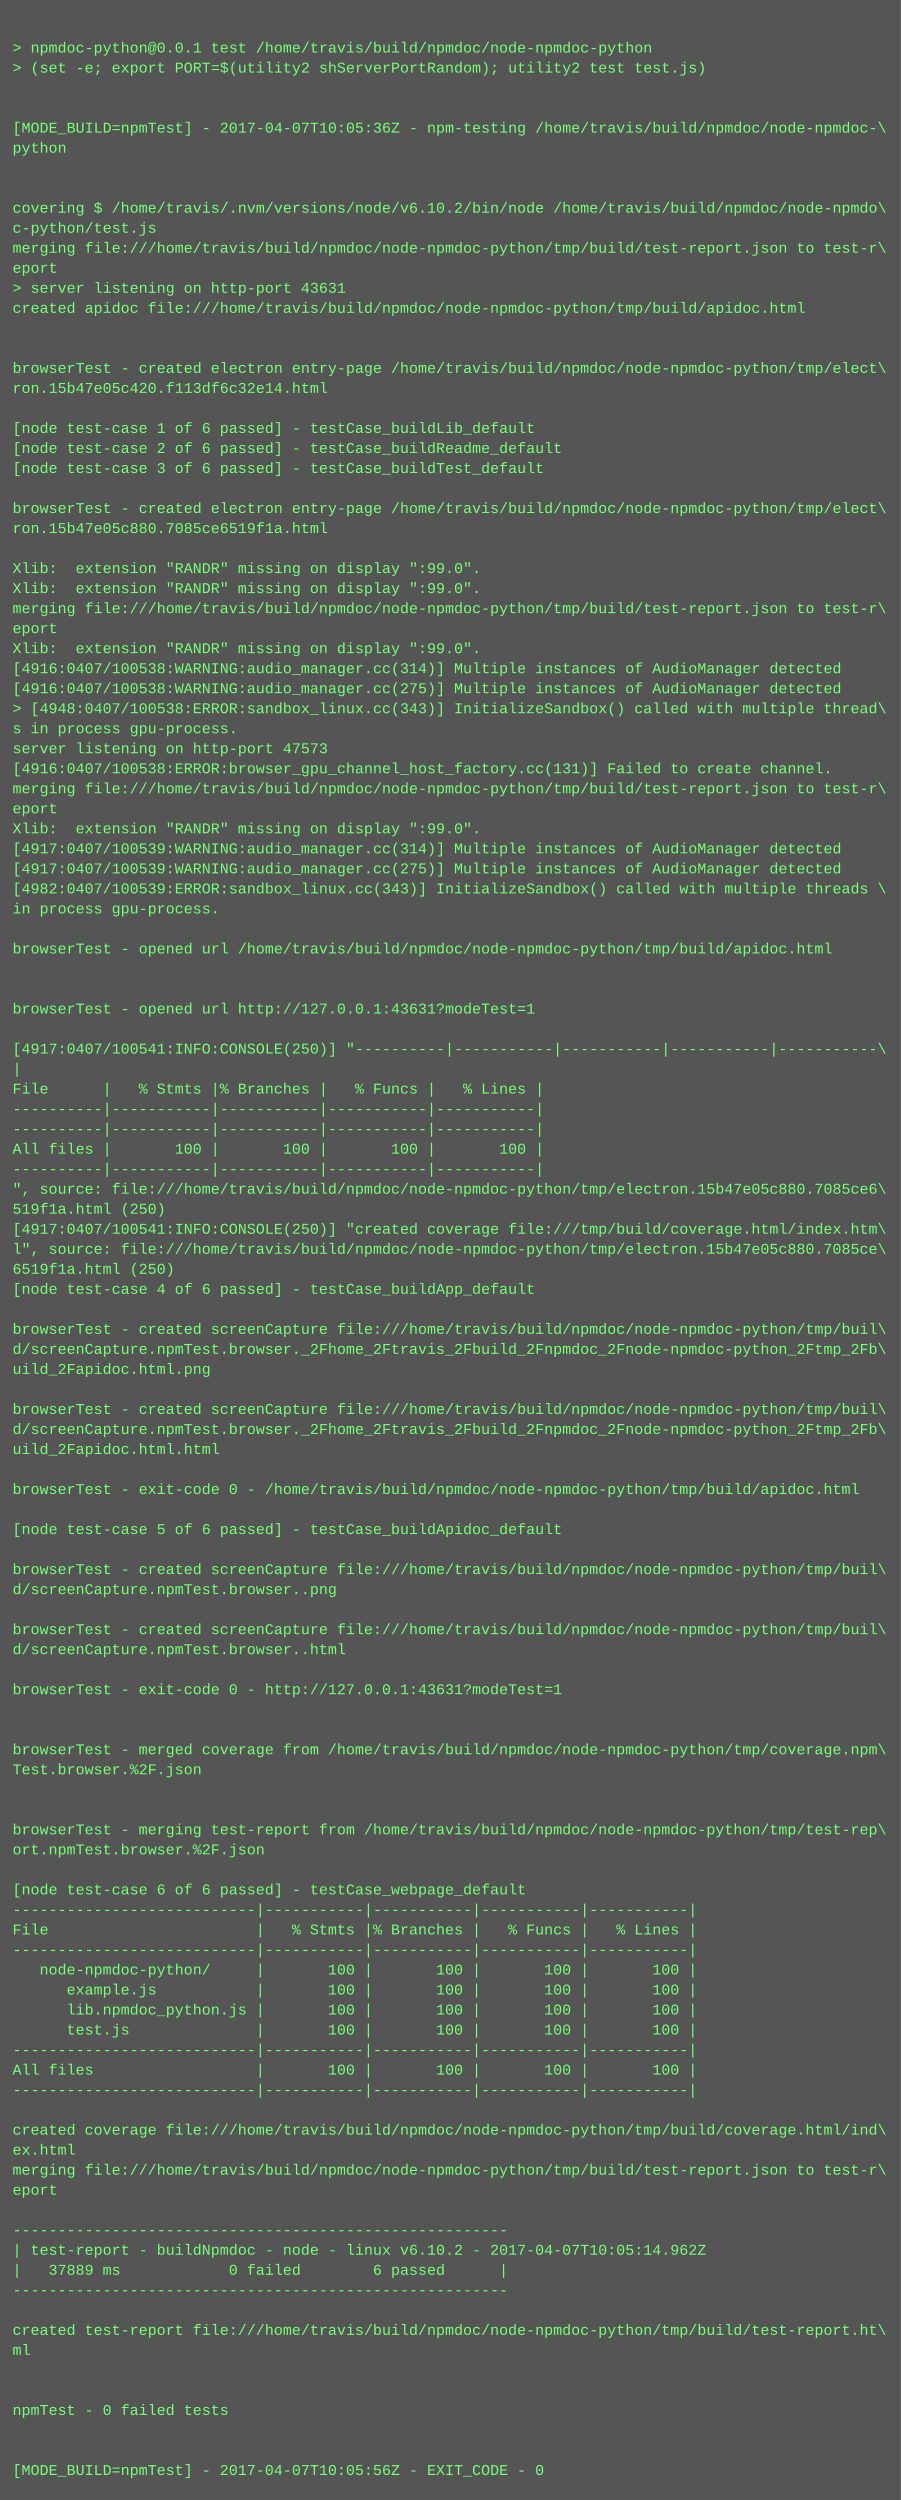
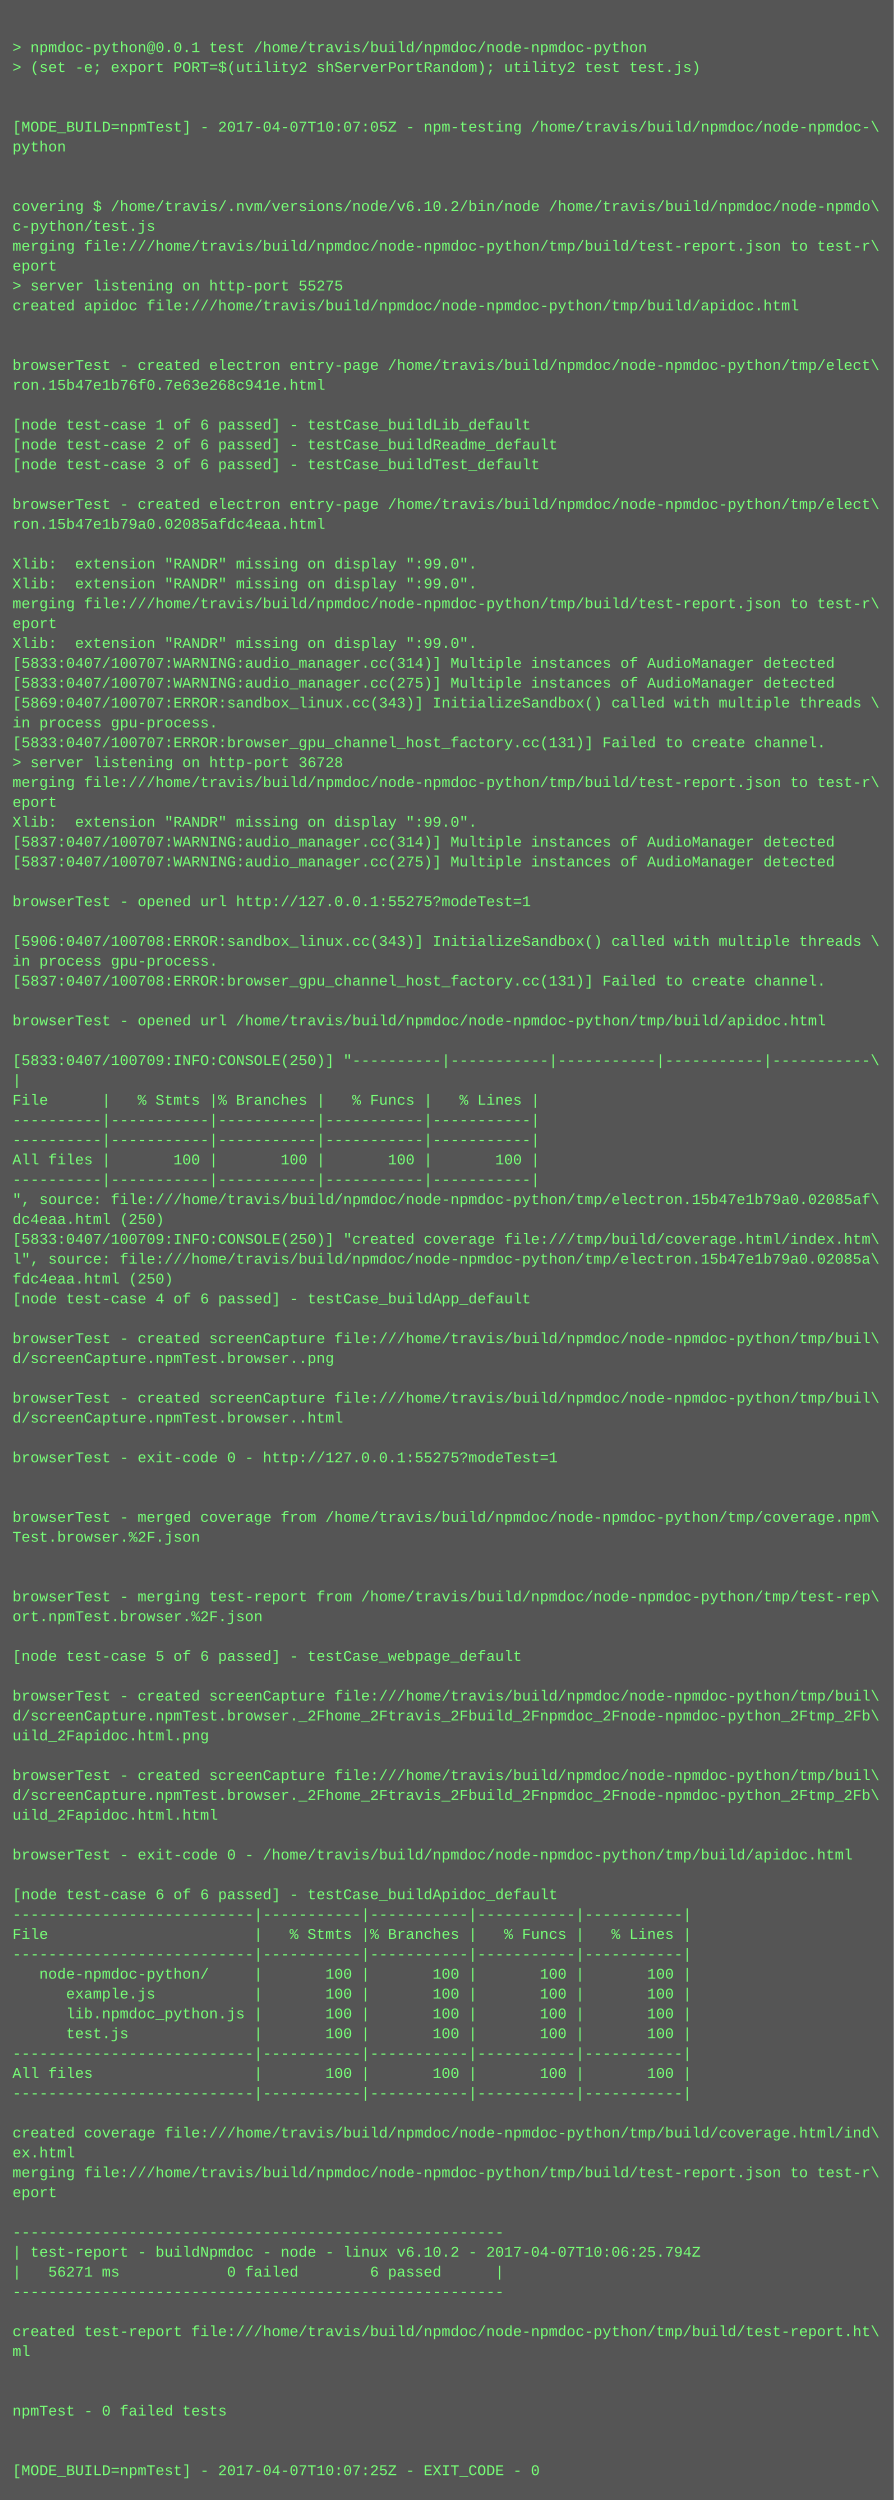
- <svg xmlns="http://www.w3.org/2000/svg" height="1998" width="720">
-   <rect height="1998" fill="#555" width="720" />
+ <svg xmlns="http://www.w3.org/2000/svg" height="2014" width="720">
+   <rect height="2014" fill="#555" width="720" />
  <text fill="#7f7" font-family="Courier New" font-size="12" xml:space="preserve">
    <tspan x="10" y="26" />
    <tspan x="10" y="42">&gt; npmdoc-python@0.0.1 test /home/travis/build/npmdoc/node-npmdoc-python</tspan>
    <tspan x="10" y="58">&gt; (set -e; export PORT=$(utility2 shServerPortRandom); utility2 test test.js)</tspan>
    <tspan x="10" y="74" />
    <tspan x="10" y="90" />
-     <tspan x="10" y="106">[MODE_BUILD=npmTest] - 2017-04-07T10:05:36Z - npm-testing /home/travis/build/npmdoc/node-npmdoc-\</tspan>
+     <tspan x="10" y="106">[MODE_BUILD=npmTest] - 2017-04-07T10:07:05Z - npm-testing /home/travis/build/npmdoc/node-npmdoc-\</tspan>
    <tspan x="10" y="122">python</tspan>
    <tspan x="10" y="138" />
    <tspan x="10" y="154" />
    <tspan x="10" y="170">covering $ /home/travis/.nvm/versions/node/v6.10.2/bin/node /home/travis/build/npmdoc/node-npmdo\</tspan>
    <tspan x="10" y="186">c-python/test.js</tspan>
    <tspan x="10" y="202">merging file:///home/travis/build/npmdoc/node-npmdoc-python/tmp/build/test-report.json to test-r\</tspan>
    <tspan x="10" y="218">eport</tspan>
-     <tspan x="10" y="234">&gt; server listening on http-port 43631</tspan>
+     <tspan x="10" y="234">&gt; server listening on http-port 55275</tspan>
    <tspan x="10" y="250">created apidoc file:///home/travis/build/npmdoc/node-npmdoc-python/tmp/build/apidoc.html</tspan>
    <tspan x="10" y="266" />
    <tspan x="10" y="282" />
    <tspan x="10" y="298">browserTest - created electron entry-page /home/travis/build/npmdoc/node-npmdoc-python/tmp/elect\</tspan>
-     <tspan x="10" y="314">ron.15b47e05c420.f113df6c32e14.html</tspan>
+     <tspan x="10" y="314">ron.15b47e1b76f0.7e63e268c941e.html</tspan>
    <tspan x="10" y="330" />
    <tspan x="10" y="346">[node test-case 1 of 6 passed] - testCase_buildLib_default</tspan>
    <tspan x="10" y="362">[node test-case 2 of 6 passed] - testCase_buildReadme_default</tspan>
    <tspan x="10" y="378">[node test-case 3 of 6 passed] - testCase_buildTest_default</tspan>
    <tspan x="10" y="394" />
    <tspan x="10" y="410">browserTest - created electron entry-page /home/travis/build/npmdoc/node-npmdoc-python/tmp/elect\</tspan>
-     <tspan x="10" y="426">ron.15b47e05c880.7085ce6519f1a.html</tspan>
+     <tspan x="10" y="426">ron.15b47e1b79a0.02085afdc4eaa.html</tspan>
    <tspan x="10" y="442" />
    <tspan x="10" y="458">Xlib:  extension "RANDR" missing on display ":99.0".</tspan>
    <tspan x="10" y="474">Xlib:  extension "RANDR" missing on display ":99.0".</tspan>
    <tspan x="10" y="490">merging file:///home/travis/build/npmdoc/node-npmdoc-python/tmp/build/test-report.json to test-r\</tspan>
    <tspan x="10" y="506">eport</tspan>
    <tspan x="10" y="522">Xlib:  extension "RANDR" missing on display ":99.0".</tspan>
-     <tspan x="10" y="538">[4916:0407/100538:WARNING:audio_manager.cc(314)] Multiple instances of AudioManager detected</tspan>
-     <tspan x="10" y="554">[4916:0407/100538:WARNING:audio_manager.cc(275)] Multiple instances of AudioManager detected</tspan>
-     <tspan x="10" y="570">&gt; [4948:0407/100538:ERROR:sandbox_linux.cc(343)] InitializeSandbox() called with multiple thread\</tspan>
-     <tspan x="10" y="586">s in process gpu-process. </tspan>
-     <tspan x="10" y="602">server listening on http-port 47573</tspan>
-     <tspan x="10" y="618">[4916:0407/100538:ERROR:browser_gpu_channel_host_factory.cc(131)] Failed to create channel.</tspan>
+     <tspan x="10" y="538">[5833:0407/100707:WARNING:audio_manager.cc(314)] Multiple instances of AudioManager detected</tspan>
+     <tspan x="10" y="554">[5833:0407/100707:WARNING:audio_manager.cc(275)] Multiple instances of AudioManager detected</tspan>
+     <tspan x="10" y="570">[5869:0407/100707:ERROR:sandbox_linux.cc(343)] InitializeSandbox() called with multiple threads \</tspan>
+     <tspan x="10" y="586">in process gpu-process. </tspan>
+     <tspan x="10" y="602">[5833:0407/100707:ERROR:browser_gpu_channel_host_factory.cc(131)] Failed to create channel.</tspan>
+     <tspan x="10" y="618">&gt; server listening on http-port 36728</tspan>
    <tspan x="10" y="634">merging file:///home/travis/build/npmdoc/node-npmdoc-python/tmp/build/test-report.json to test-r\</tspan>
    <tspan x="10" y="650">eport</tspan>
    <tspan x="10" y="666">Xlib:  extension "RANDR" missing on display ":99.0".</tspan>
-     <tspan x="10" y="682">[4917:0407/100539:WARNING:audio_manager.cc(314)] Multiple instances of AudioManager detected</tspan>
-     <tspan x="10" y="698">[4917:0407/100539:WARNING:audio_manager.cc(275)] Multiple instances of AudioManager detected</tspan>
-     <tspan x="10" y="714">[4982:0407/100539:ERROR:sandbox_linux.cc(343)] InitializeSandbox() called with multiple threads \</tspan>
-     <tspan x="10" y="730">in process gpu-process. </tspan>
+     <tspan x="10" y="682">[5837:0407/100707:WARNING:audio_manager.cc(314)] Multiple instances of AudioManager detected</tspan>
+     <tspan x="10" y="698">[5837:0407/100707:WARNING:audio_manager.cc(275)] Multiple instances of AudioManager detected</tspan>
+     <tspan x="10" y="714" />
+     <tspan x="10" y="730">browserTest - opened url http://127.0.0.1:55275?modeTest=1</tspan>
    <tspan x="10" y="746" />
-     <tspan x="10" y="762">browserTest - opened url /home/travis/build/npmdoc/node-npmdoc-python/tmp/build/apidoc.html</tspan>
-     <tspan x="10" y="778" />
-     <tspan x="10" y="794" />
-     <tspan x="10" y="810">browserTest - opened url http://127.0.0.1:43631?modeTest=1</tspan>
-     <tspan x="10" y="826" />
-     <tspan x="10" y="842">[4917:0407/100541:INFO:CONSOLE(250)] "----------|-----------|-----------|-----------|-----------\</tspan>
-     <tspan x="10" y="858">|</tspan>
-     <tspan x="10" y="874">File      |   % Stmts |% Branches |   % Funcs |   % Lines |</tspan>
-     <tspan x="10" y="890">----------|-----------|-----------|-----------|-----------|</tspan>
+     <tspan x="10" y="762">[5906:0407/100708:ERROR:sandbox_linux.cc(343)] InitializeSandbox() called with multiple threads \</tspan>
+     <tspan x="10" y="778">in process gpu-process. </tspan>
+     <tspan x="10" y="794">[5837:0407/100708:ERROR:browser_gpu_channel_host_factory.cc(131)] Failed to create channel.</tspan>
+     <tspan x="10" y="810" />
+     <tspan x="10" y="826">browserTest - opened url /home/travis/build/npmdoc/node-npmdoc-python/tmp/build/apidoc.html</tspan>
+     <tspan x="10" y="842" />
+     <tspan x="10" y="858">[5833:0407/100709:INFO:CONSOLE(250)] "----------|-----------|-----------|-----------|-----------\</tspan>
+     <tspan x="10" y="874">|</tspan>
+     <tspan x="10" y="890">File      |   % Stmts |% Branches |   % Funcs |   % Lines |</tspan>
    <tspan x="10" y="906">----------|-----------|-----------|-----------|-----------|</tspan>
-     <tspan x="10" y="922">All files |       100 |       100 |       100 |       100 |</tspan>
-     <tspan x="10" y="938">----------|-----------|-----------|-----------|-----------|</tspan>
-     <tspan x="10" y="954">", source: file:///home/travis/build/npmdoc/node-npmdoc-python/tmp/electron.15b47e05c880.7085ce6\</tspan>
-     <tspan x="10" y="970">519f1a.html (250)</tspan>
-     <tspan x="10" y="986">[4917:0407/100541:INFO:CONSOLE(250)] "created coverage file:///tmp/build/coverage.html/index.htm\</tspan>
-     <tspan x="10" y="1002">l", source: file:///home/travis/build/npmdoc/node-npmdoc-python/tmp/electron.15b47e05c880.7085ce\</tspan>
-     <tspan x="10" y="1018">6519f1a.html (250)</tspan>
-     <tspan x="10" y="1034">[node test-case 4 of 6 passed] - testCase_buildApp_default</tspan>
-     <tspan x="10" y="1050" />
-     <tspan x="10" y="1066">browserTest - created screenCapture file:///home/travis/build/npmdoc/node-npmdoc-python/tmp/buil\</tspan>
-     <tspan x="10" y="1082">d/screenCapture.npmTest.browser._2Fhome_2Ftravis_2Fbuild_2Fnpmdoc_2Fnode-npmdoc-python_2Ftmp_2Fb\</tspan>
-     <tspan x="10" y="1098">uild_2Fapidoc.html.png</tspan>
+     <tspan x="10" y="922">----------|-----------|-----------|-----------|-----------|</tspan>
+     <tspan x="10" y="938">All files |       100 |       100 |       100 |       100 |</tspan>
+     <tspan x="10" y="954">----------|-----------|-----------|-----------|-----------|</tspan>
+     <tspan x="10" y="970">", source: file:///home/travis/build/npmdoc/node-npmdoc-python/tmp/electron.15b47e1b79a0.02085af\</tspan>
+     <tspan x="10" y="986">dc4eaa.html (250)</tspan>
+     <tspan x="10" y="1002">[5833:0407/100709:INFO:CONSOLE(250)] "created coverage file:///tmp/build/coverage.html/index.htm\</tspan>
+     <tspan x="10" y="1018">l", source: file:///home/travis/build/npmdoc/node-npmdoc-python/tmp/electron.15b47e1b79a0.02085a\</tspan>
+     <tspan x="10" y="1034">fdc4eaa.html (250)</tspan>
+     <tspan x="10" y="1050">[node test-case 4 of 6 passed] - testCase_buildApp_default</tspan>
+     <tspan x="10" y="1066" />
+     <tspan x="10" y="1082">browserTest - created screenCapture file:///home/travis/build/npmdoc/node-npmdoc-python/tmp/buil\</tspan>
+     <tspan x="10" y="1098">d/screenCapture.npmTest.browser..png</tspan>
    <tspan x="10" y="1114" />
    <tspan x="10" y="1130">browserTest - created screenCapture file:///home/travis/build/npmdoc/node-npmdoc-python/tmp/buil\</tspan>
-     <tspan x="10" y="1146">d/screenCapture.npmTest.browser._2Fhome_2Ftravis_2Fbuild_2Fnpmdoc_2Fnode-npmdoc-python_2Ftmp_2Fb\</tspan>
-     <tspan x="10" y="1162">uild_2Fapidoc.html.html</tspan>
-     <tspan x="10" y="1178" />
-     <tspan x="10" y="1194">browserTest - exit-code 0 - /home/travis/build/npmdoc/node-npmdoc-python/tmp/build/apidoc.html</tspan>
+     <tspan x="10" y="1146">d/screenCapture.npmTest.browser..html</tspan>
+     <tspan x="10" y="1162" />
+     <tspan x="10" y="1178">browserTest - exit-code 0 - http://127.0.0.1:55275?modeTest=1</tspan>
+     <tspan x="10" y="1194" />
    <tspan x="10" y="1210" />
-     <tspan x="10" y="1226">[node test-case 5 of 6 passed] - testCase_buildApidoc_default</tspan>
-     <tspan x="10" y="1242" />
-     <tspan x="10" y="1258">browserTest - created screenCapture file:///home/travis/build/npmdoc/node-npmdoc-python/tmp/buil\</tspan>
-     <tspan x="10" y="1274">d/screenCapture.npmTest.browser..png</tspan>
-     <tspan x="10" y="1290" />
-     <tspan x="10" y="1306">browserTest - created screenCapture file:///home/travis/build/npmdoc/node-npmdoc-python/tmp/buil\</tspan>
-     <tspan x="10" y="1322">d/screenCapture.npmTest.browser..html</tspan>
-     <tspan x="10" y="1338" />
-     <tspan x="10" y="1354">browserTest - exit-code 0 - http://127.0.0.1:43631?modeTest=1</tspan>
-     <tspan x="10" y="1370" />
-     <tspan x="10" y="1386" />
-     <tspan x="10" y="1402">browserTest - merged coverage from /home/travis/build/npmdoc/node-npmdoc-python/tmp/coverage.npm\</tspan>
-     <tspan x="10" y="1418">Test.browser.%2F.json</tspan>
-     <tspan x="10" y="1434" />
-     <tspan x="10" y="1450" />
-     <tspan x="10" y="1466">browserTest - merging test-report from /home/travis/build/npmdoc/node-npmdoc-python/tmp/test-rep\</tspan>
-     <tspan x="10" y="1482">ort.npmTest.browser.%2F.json</tspan>
-     <tspan x="10" y="1498" />
-     <tspan x="10" y="1514">[node test-case 6 of 6 passed] - testCase_webpage_default</tspan>
-     <tspan x="10" y="1530">---------------------------|-----------|-----------|-----------|-----------|</tspan>
-     <tspan x="10" y="1546">File                       |   % Stmts |% Branches |   % Funcs |   % Lines |</tspan>
-     <tspan x="10" y="1562">---------------------------|-----------|-----------|-----------|-----------|</tspan>
-     <tspan x="10" y="1578">   node-npmdoc-python/     |       100 |       100 |       100 |       100 |</tspan>
-     <tspan x="10" y="1594">      example.js           |       100 |       100 |       100 |       100 |</tspan>
-     <tspan x="10" y="1610">      lib.npmdoc_python.js |       100 |       100 |       100 |       100 |</tspan>
-     <tspan x="10" y="1626">      test.js              |       100 |       100 |       100 |       100 |</tspan>
-     <tspan x="10" y="1642">---------------------------|-----------|-----------|-----------|-----------|</tspan>
-     <tspan x="10" y="1658">All files                  |       100 |       100 |       100 |       100 |</tspan>
-     <tspan x="10" y="1674">---------------------------|-----------|-----------|-----------|-----------|</tspan>
-     <tspan x="10" y="1690" />
-     <tspan x="10" y="1706">created coverage file:///home/travis/build/npmdoc/node-npmdoc-python/tmp/build/coverage.html/ind\</tspan>
-     <tspan x="10" y="1722">ex.html</tspan>
-     <tspan x="10" y="1738">merging file:///home/travis/build/npmdoc/node-npmdoc-python/tmp/build/test-report.json to test-r\</tspan>
-     <tspan x="10" y="1754">eport</tspan>
-     <tspan x="10" y="1770" />
-     <tspan x="10" y="1786">-------------------------------------------------------</tspan>
-     <tspan x="10" y="1802">| test-report - buildNpmdoc - node - linux v6.10.2 - 2017-04-07T10:05:14.962Z</tspan>
-     <tspan x="10" y="1818">|   37889 ms            0 failed        6 passed      |</tspan>
-     <tspan x="10" y="1834">-------------------------------------------------------</tspan>
-     <tspan x="10" y="1850" />
-     <tspan x="10" y="1866">created test-report file:///home/travis/build/npmdoc/node-npmdoc-python/tmp/build/test-report.ht\</tspan>
-     <tspan x="10" y="1882">ml</tspan>
-     <tspan x="10" y="1898" />
+     <tspan x="10" y="1226">browserTest - merged coverage from /home/travis/build/npmdoc/node-npmdoc-python/tmp/coverage.npm\</tspan>
+     <tspan x="10" y="1242">Test.browser.%2F.json</tspan>
+     <tspan x="10" y="1258" />
+     <tspan x="10" y="1274" />
+     <tspan x="10" y="1290">browserTest - merging test-report from /home/travis/build/npmdoc/node-npmdoc-python/tmp/test-rep\</tspan>
+     <tspan x="10" y="1306">ort.npmTest.browser.%2F.json</tspan>
+     <tspan x="10" y="1322" />
+     <tspan x="10" y="1338">[node test-case 5 of 6 passed] - testCase_webpage_default</tspan>
+     <tspan x="10" y="1354" />
+     <tspan x="10" y="1370">browserTest - created screenCapture file:///home/travis/build/npmdoc/node-npmdoc-python/tmp/buil\</tspan>
+     <tspan x="10" y="1386">d/screenCapture.npmTest.browser._2Fhome_2Ftravis_2Fbuild_2Fnpmdoc_2Fnode-npmdoc-python_2Ftmp_2Fb\</tspan>
+     <tspan x="10" y="1402">uild_2Fapidoc.html.png</tspan>
+     <tspan x="10" y="1418" />
+     <tspan x="10" y="1434">browserTest - created screenCapture file:///home/travis/build/npmdoc/node-npmdoc-python/tmp/buil\</tspan>
+     <tspan x="10" y="1450">d/screenCapture.npmTest.browser._2Fhome_2Ftravis_2Fbuild_2Fnpmdoc_2Fnode-npmdoc-python_2Ftmp_2Fb\</tspan>
+     <tspan x="10" y="1466">uild_2Fapidoc.html.html</tspan>
+     <tspan x="10" y="1482" />
+     <tspan x="10" y="1498">browserTest - exit-code 0 - /home/travis/build/npmdoc/node-npmdoc-python/tmp/build/apidoc.html</tspan>
+     <tspan x="10" y="1514" />
+     <tspan x="10" y="1530">[node test-case 6 of 6 passed] - testCase_buildApidoc_default</tspan>
+     <tspan x="10" y="1546">---------------------------|-----------|-----------|-----------|-----------|</tspan>
+     <tspan x="10" y="1562">File                       |   % Stmts |% Branches |   % Funcs |   % Lines |</tspan>
+     <tspan x="10" y="1578">---------------------------|-----------|-----------|-----------|-----------|</tspan>
+     <tspan x="10" y="1594">   node-npmdoc-python/     |       100 |       100 |       100 |       100 |</tspan>
+     <tspan x="10" y="1610">      example.js           |       100 |       100 |       100 |       100 |</tspan>
+     <tspan x="10" y="1626">      lib.npmdoc_python.js |       100 |       100 |       100 |       100 |</tspan>
+     <tspan x="10" y="1642">      test.js              |       100 |       100 |       100 |       100 |</tspan>
+     <tspan x="10" y="1658">---------------------------|-----------|-----------|-----------|-----------|</tspan>
+     <tspan x="10" y="1674">All files                  |       100 |       100 |       100 |       100 |</tspan>
+     <tspan x="10" y="1690">---------------------------|-----------|-----------|-----------|-----------|</tspan>
+     <tspan x="10" y="1706" />
+     <tspan x="10" y="1722">created coverage file:///home/travis/build/npmdoc/node-npmdoc-python/tmp/build/coverage.html/ind\</tspan>
+     <tspan x="10" y="1738">ex.html</tspan>
+     <tspan x="10" y="1754">merging file:///home/travis/build/npmdoc/node-npmdoc-python/tmp/build/test-report.json to test-r\</tspan>
+     <tspan x="10" y="1770">eport</tspan>
+     <tspan x="10" y="1786" />
+     <tspan x="10" y="1802">-------------------------------------------------------</tspan>
+     <tspan x="10" y="1818">| test-report - buildNpmdoc - node - linux v6.10.2 - 2017-04-07T10:06:25.794Z</tspan>
+     <tspan x="10" y="1834">|   56271 ms            0 failed        6 passed      |</tspan>
+     <tspan x="10" y="1850">-------------------------------------------------------</tspan>
+     <tspan x="10" y="1866" />
+     <tspan x="10" y="1882">created test-report file:///home/travis/build/npmdoc/node-npmdoc-python/tmp/build/test-report.ht\</tspan>
+     <tspan x="10" y="1898">ml</tspan>
    <tspan x="10" y="1914" />
-     <tspan x="10" y="1930">npmTest - 0 failed tests</tspan>
-     <tspan x="10" y="1946" />
+     <tspan x="10" y="1930" />
+     <tspan x="10" y="1946">npmTest - 0 failed tests</tspan>
    <tspan x="10" y="1962" />
-     <tspan x="10" y="1978">[MODE_BUILD=npmTest] - 2017-04-07T10:05:56Z - EXIT_CODE - 0</tspan>
+     <tspan x="10" y="1978" />
+     <tspan x="10" y="1994">[MODE_BUILD=npmTest] - 2017-04-07T10:07:25Z - EXIT_CODE - 0</tspan>
  </text>
</svg>
